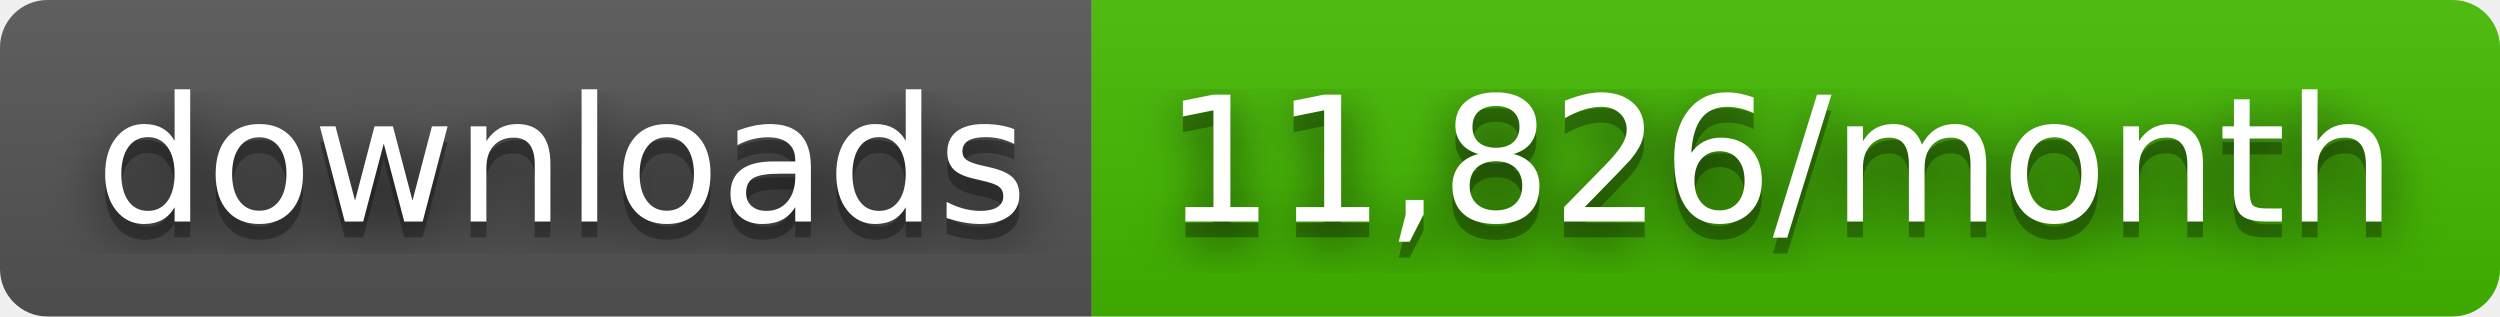
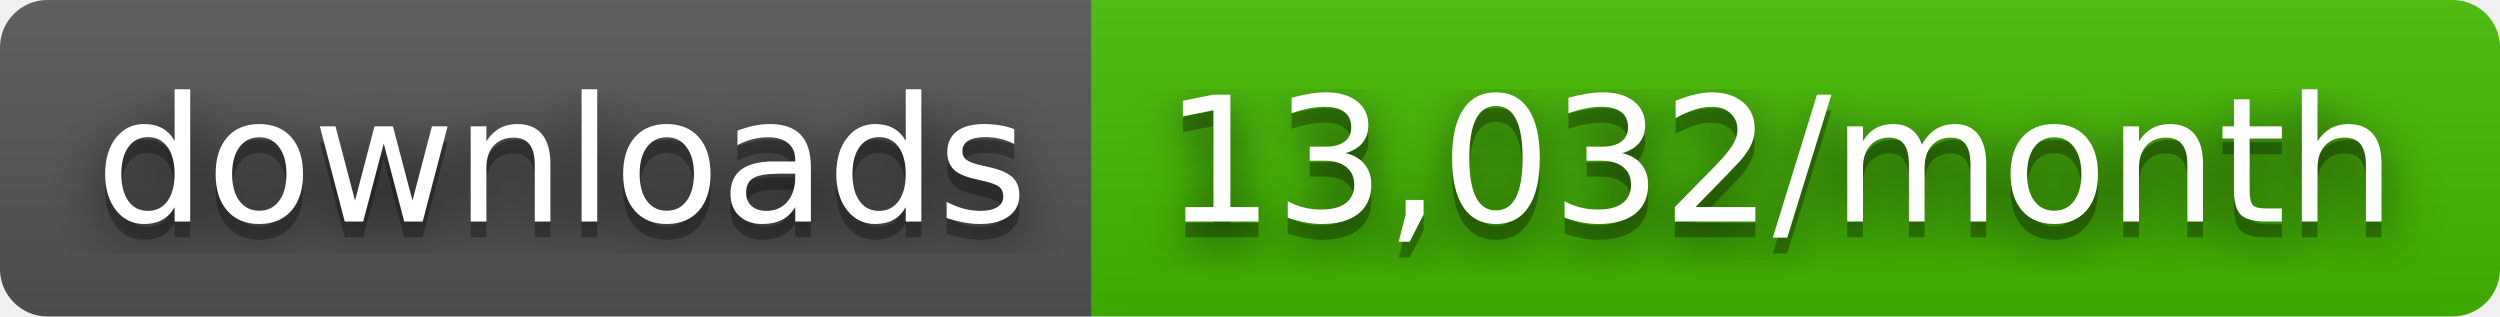
- <svg xmlns="http://www.w3.org/2000/svg" width="158" height="20" role="img" aria-label="downloads: 11,826/month">
+ <svg xmlns="http://www.w3.org/2000/svg" width="158" height="20" role="img" aria-label="downloads: 13,032/month">
  <filter id="blur">
    <feGaussianBlur stdDeviation="16" />
  </filter>
  <linearGradient id="s" x2="0" y2="100%">
    <stop offset="0" stop-color="#bbb" stop-opacity=".1" />
    <stop offset="1" stop-opacity=".1" />
  </linearGradient>
  <clipPath id="r">
    <rect width="158" height="20" rx="3" />
  </clipPath>
  <g clip-path="url(#r)">
    <rect width="69" height="20" fill="#555" />
    <rect x="69" width="89" height="20" fill="#4b0" />
    <rect width="158" height="20" fill="url(#s)" />
  </g>
  <g fill="#fff" text-anchor="middle" font-family="Verdana,Geneva,DejaVu Sans,sans-serif" text-rendering="geometricPrecision" font-size="110">
    <g transform="scale(.1)">
      <g aria-hidden="true" fill="#010101">
        <text x="355" y="150" fill-opacity=".8" filter="url(#blur)" textLength="590">downloads</text>
        <text x="355" y="150" fill-opacity=".3" textLength="590">downloads</text>
      </g>
      <text x="355" y="140" textLength="590">downloads</text>
    </g>
    <g transform="scale(.1)">
      <g aria-hidden="true" fill="#010101">
-         <text x="1125" y="150" fill-opacity=".8" filter="url(#blur)" textLength="790">11,826/month</text>
-         <text x="1125" y="150" fill-opacity=".3" textLength="790">11,826/month</text>
+         <text x="1125" y="150" fill-opacity=".8" filter="url(#blur)" textLength="790">13,032/month</text>
+         <text x="1125" y="150" fill-opacity=".3" textLength="790">13,032/month</text>
      </g>
-       <text x="1125" y="140" textLength="790">11,826/month</text>
+       <text x="1125" y="140" textLength="790">13,032/month</text>
    </g>
  </g>
</svg>
